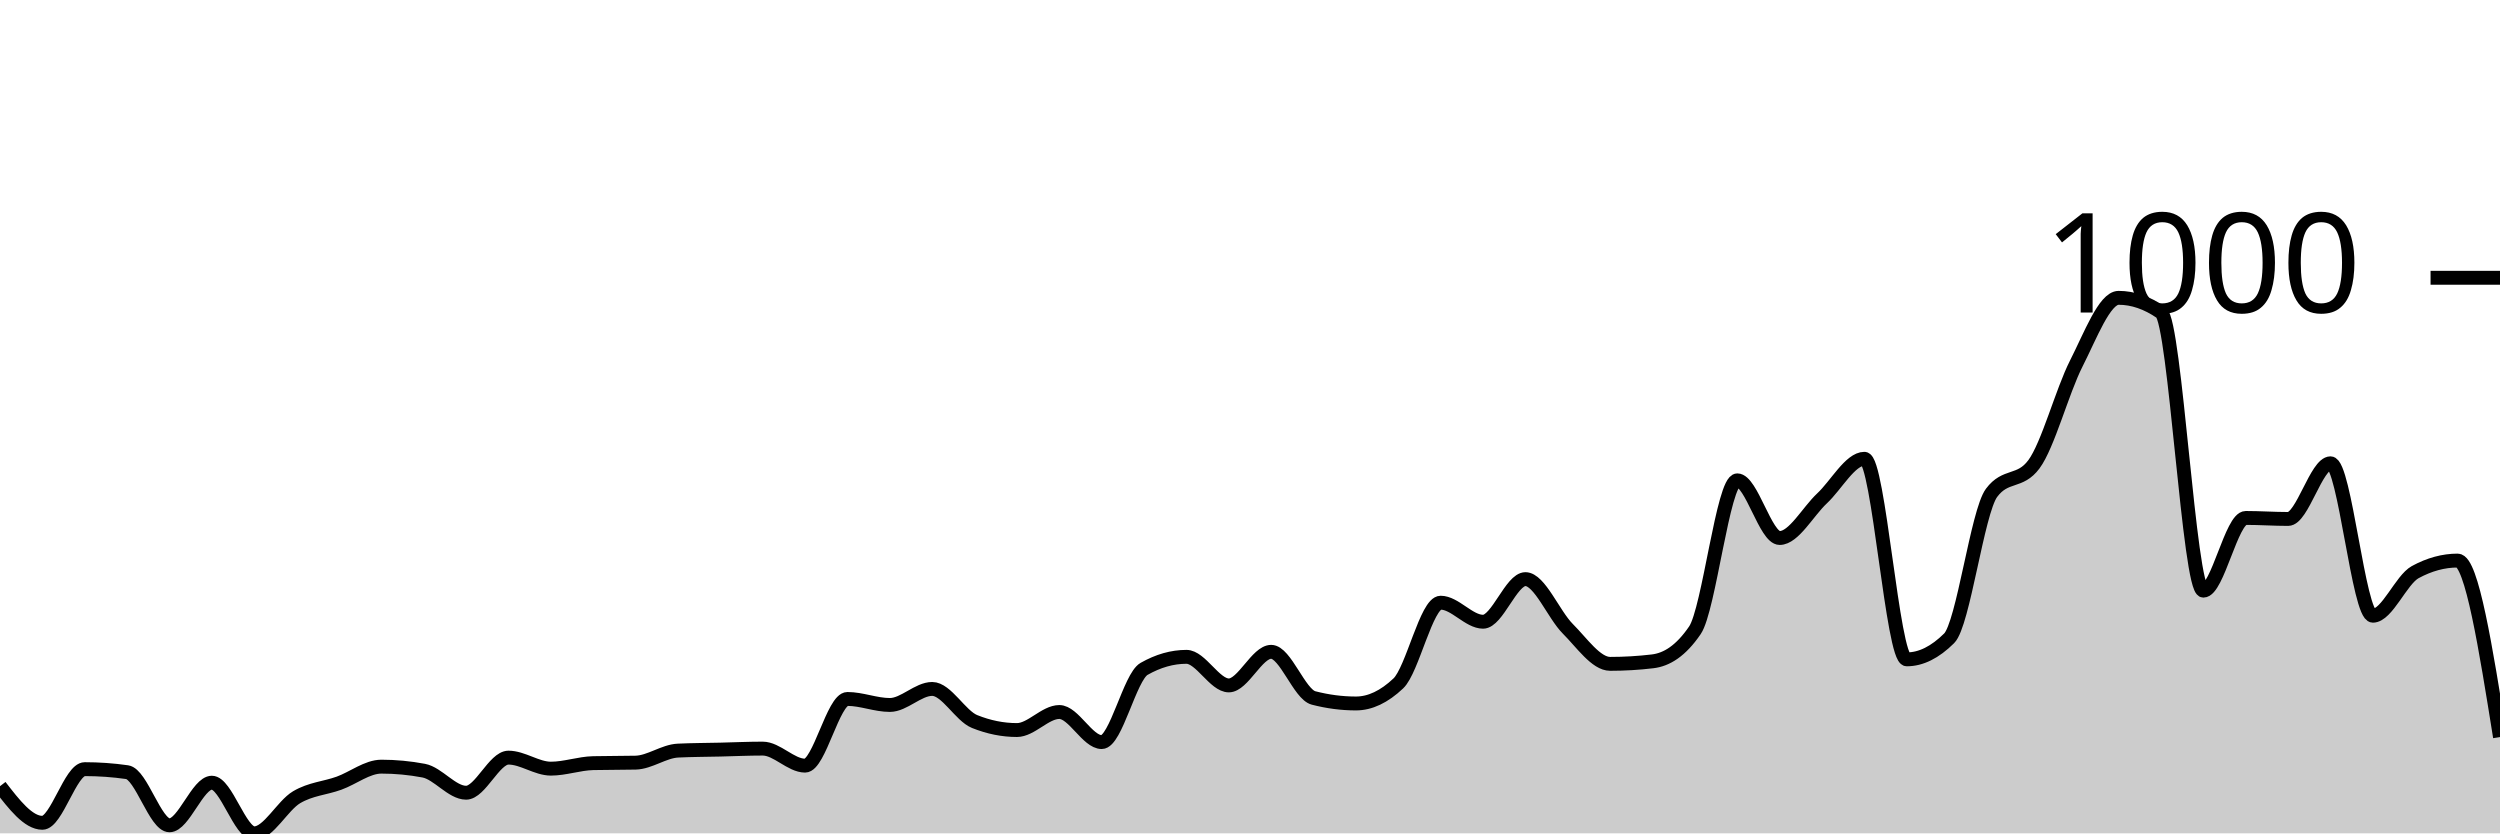
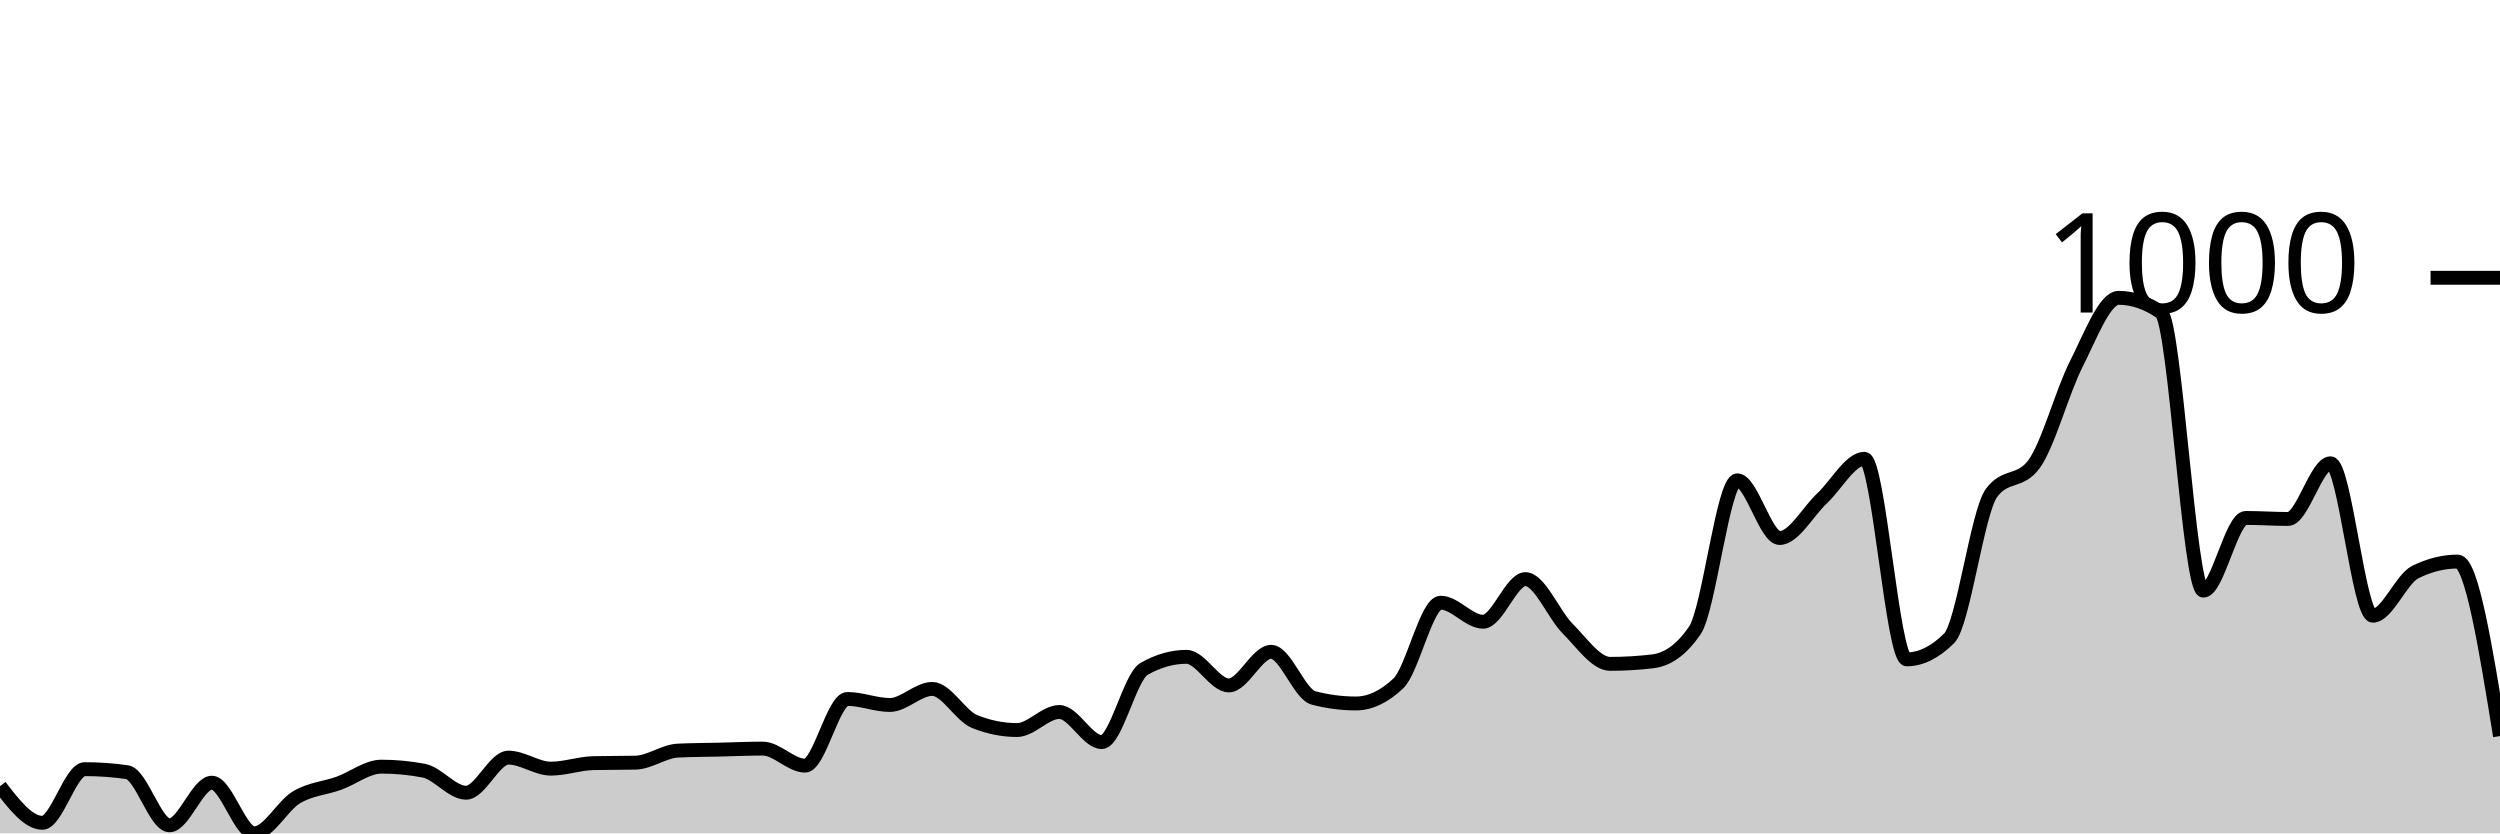
<svg xmlns="http://www.w3.org/2000/svg" viewBox="0 0 180 60">
  <g transform="translate(0,20)">
-     <path class="area" fill="rgba(0, 0, 0, 0.2)" d="M0,36.606C1.017,37.924,2.034,39.242,3.051,39.242C4.068,39.242,5.085,35.379,6.102,35.379C7.119,35.379,8.136,35.451,9.153,35.596C10.169,35.74,11.186,39.422,12.203,39.422C13.22,39.422,14.237,36.354,15.254,36.354C16.271,36.354,17.288,40,18.305,40C19.322,40,20.339,38.002,21.356,37.401C22.373,36.799,23.39,36.757,24.407,36.39C25.424,36.023,26.441,35.199,27.458,35.199C28.475,35.199,29.492,35.295,30.508,35.487C31.525,35.68,32.542,37.076,33.559,37.076C34.576,37.076,35.593,34.549,36.61,34.549C37.627,34.549,38.644,35.343,39.661,35.343C40.678,35.343,41.695,34.97,42.712,34.946C43.729,34.922,44.746,34.934,45.763,34.91C46.78,34.886,47.797,34.091,48.814,34.043C49.831,33.995,50.847,33.995,51.864,33.971C52.881,33.947,53.898,33.899,54.915,33.899C55.932,33.899,56.949,35.126,57.966,35.126C58.983,35.126,60,30.325,61.017,30.325C62.034,30.325,63.051,30.758,64.068,30.758C65.085,30.758,66.102,29.603,67.119,29.603C68.136,29.603,69.153,31.54,70.169,31.949C71.186,32.359,72.203,32.563,73.22,32.563C74.237,32.563,75.254,31.264,76.271,31.264C77.288,31.264,78.305,33.43,79.322,33.43C80.339,33.43,81.356,28.736,82.373,28.159C83.39,27.581,84.407,27.292,85.424,27.292C86.441,27.292,87.458,29.35,88.475,29.35C89.492,29.35,90.508,26.931,91.525,26.931C92.542,26.931,93.559,29.988,94.576,30.253C95.593,30.517,96.61,30.65,97.627,30.65C98.644,30.65,99.661,30.168,100.678,29.206C101.695,28.243,102.712,23.394,103.729,23.394C104.746,23.394,105.763,24.765,106.78,24.765C107.797,24.765,108.814,21.697,109.831,21.697C110.847,21.697,111.864,24.254,112.881,25.271C113.898,26.288,114.915,27.798,115.932,27.798C116.949,27.798,117.966,27.738,118.983,27.617C120,27.497,121.017,26.871,122.034,25.379C123.051,23.887,124.068,14.585,125.085,14.585C126.102,14.585,127.119,18.736,128.136,18.736C129.153,18.736,130.169,16.835,131.186,15.884C132.203,14.934,133.22,13.032,134.237,13.032C135.254,13.032,136.271,27.473,137.288,27.473C138.305,27.473,139.322,26.968,140.339,25.957C141.356,24.946,142.373,16.859,143.39,15.487C144.407,14.116,145.424,14.801,146.441,13.43C147.458,12.058,148.475,8.171,149.492,6.173C150.508,4.176,151.525,1.444,152.542,1.444C153.559,1.444,154.576,1.793,155.593,2.491C156.61,3.189,157.627,22.527,158.644,22.527C159.661,22.527,160.678,17.292,161.695,17.292C162.712,17.292,163.729,17.365,164.746,17.365C165.763,17.365,166.78,13.357,167.797,13.357C168.814,13.357,169.831,24.332,170.847,24.332C171.864,24.332,172.881,21.745,173.898,21.191C174.915,20.638,175.932,20.361,176.949,20.361C177.966,20.361,178.983,26.715,180,33.069L180,40C178.983,40,177.966,40,176.949,40C175.932,40,174.915,40,173.898,40C172.881,40,171.864,40,170.847,40C169.831,40,168.814,40,167.797,40C166.78,40,165.763,40,164.746,40C163.729,40,162.712,40,161.695,40C160.678,40,159.661,40,158.644,40C157.627,40,156.61,40,155.593,40C154.576,40,153.559,40,152.542,40C151.525,40,150.508,40,149.492,40C148.475,40,147.458,40,146.441,40C145.424,40,144.407,40,143.39,40C142.373,40,141.356,40,140.339,40C139.322,40,138.305,40,137.288,40C136.271,40,135.254,40,134.237,40C133.22,40,132.203,40,131.186,40C130.169,40,129.153,40,128.136,40C127.119,40,126.102,40,125.085,40C124.068,40,123.051,40,122.034,40C121.017,40,120,40,118.983,40C117.966,40,116.949,40,115.932,40C114.915,40,113.898,40,112.881,40C111.864,40,110.847,40,109.831,40C108.814,40,107.797,40,106.78,40C105.763,40,104.746,40,103.729,40C102.712,40,101.695,40,100.678,40C99.661,40,98.644,40,97.627,40C96.61,40,95.593,40,94.576,40C93.559,40,92.542,40,91.525,40C90.508,40,89.492,40,88.475,40C87.458,40,86.441,40,85.424,40C84.407,40,83.39,40,82.373,40C81.356,40,80.339,40,79.322,40C78.305,40,77.288,40,76.271,40C75.254,40,74.237,40,73.22,40C72.203,40,71.186,40,70.169,40C69.153,40,68.136,40,67.119,40C66.102,40,65.085,40,64.068,40C63.051,40,62.034,40,61.017,40C60,40,58.983,40,57.966,40C56.949,40,55.932,40,54.915,40C53.898,40,52.881,40,51.864,40C50.847,40,49.831,40,48.814,40C47.797,40,46.78,40,45.763,40C44.746,40,43.729,40,42.712,40C41.695,40,40.678,40,39.661,40C38.644,40,37.627,40,36.61,40C35.593,40,34.576,40,33.559,40C32.542,40,31.525,40,30.508,40C29.492,40,28.475,40,27.458,40C26.441,40,25.424,40,24.407,40C23.39,40,22.373,40,21.356,40C20.339,40,19.322,40,18.305,40C17.288,40,16.271,40,15.254,40C14.237,40,13.22,40,12.203,40C11.186,40,10.169,40,9.153,40C8.136,40,7.119,40,6.102,40C5.085,40,4.068,40,3.051,40C2.034,40,1.017,40,0,40Z" />
-     <path class="line" stroke="black" fill="none" d="M0,36.606C1.017,37.924,2.034,39.242,3.051,39.242C4.068,39.242,5.085,35.379,6.102,35.379C7.119,35.379,8.136,35.451,9.153,35.596C10.169,35.74,11.186,39.422,12.203,39.422C13.22,39.422,14.237,36.354,15.254,36.354C16.271,36.354,17.288,40,18.305,40C19.322,40,20.339,38.002,21.356,37.401C22.373,36.799,23.39,36.757,24.407,36.39C25.424,36.023,26.441,35.199,27.458,35.199C28.475,35.199,29.492,35.295,30.508,35.487C31.525,35.68,32.542,37.076,33.559,37.076C34.576,37.076,35.593,34.549,36.61,34.549C37.627,34.549,38.644,35.343,39.661,35.343C40.678,35.343,41.695,34.97,42.712,34.946C43.729,34.922,44.746,34.934,45.763,34.91C46.78,34.886,47.797,34.091,48.814,34.043C49.831,33.995,50.847,33.995,51.864,33.971C52.881,33.947,53.898,33.899,54.915,33.899C55.932,33.899,56.949,35.126,57.966,35.126C58.983,35.126,60,30.325,61.017,30.325C62.034,30.325,63.051,30.758,64.068,30.758C65.085,30.758,66.102,29.603,67.119,29.603C68.136,29.603,69.153,31.54,70.169,31.949C71.186,32.359,72.203,32.563,73.22,32.563C74.237,32.563,75.254,31.264,76.271,31.264C77.288,31.264,78.305,33.43,79.322,33.43C80.339,33.43,81.356,28.736,82.373,28.159C83.39,27.581,84.407,27.292,85.424,27.292C86.441,27.292,87.458,29.35,88.475,29.35C89.492,29.35,90.508,26.931,91.525,26.931C92.542,26.931,93.559,29.988,94.576,30.253C95.593,30.517,96.61,30.65,97.627,30.65C98.644,30.65,99.661,30.168,100.678,29.206C101.695,28.243,102.712,23.394,103.729,23.394C104.746,23.394,105.763,24.765,106.78,24.765C107.797,24.765,108.814,21.697,109.831,21.697C110.847,21.697,111.864,24.254,112.881,25.271C113.898,26.288,114.915,27.798,115.932,27.798C116.949,27.798,117.966,27.738,118.983,27.617C120,27.497,121.017,26.871,122.034,25.379C123.051,23.887,124.068,14.585,125.085,14.585C126.102,14.585,127.119,18.736,128.136,18.736C129.153,18.736,130.169,16.835,131.186,15.884C132.203,14.934,133.22,13.032,134.237,13.032C135.254,13.032,136.271,27.473,137.288,27.473C138.305,27.473,139.322,26.968,140.339,25.957C141.356,24.946,142.373,16.859,143.39,15.487C144.407,14.116,145.424,14.801,146.441,13.43C147.458,12.058,148.475,8.171,149.492,6.173C150.508,4.176,151.525,1.444,152.542,1.444C153.559,1.444,154.576,1.793,155.593,2.491C156.61,3.189,157.627,22.527,158.644,22.527C159.661,22.527,160.678,17.292,161.695,17.292C162.712,17.292,163.729,17.365,164.746,17.365C165.763,17.365,166.78,13.357,167.797,13.357C168.814,13.357,169.831,24.332,170.847,24.332C171.864,24.332,172.881,21.745,173.898,21.191C174.915,20.638,175.932,20.361,176.949,20.361C177.966,20.361,178.983,26.715,180,33.069" />
+     <path class="area" fill="rgba(0, 0, 0, 0.2)" d="M0,36.606C1.017,37.924,2.034,39.242,3.051,39.242C4.068,39.242,5.085,35.379,6.102,35.379C7.119,35.379,8.136,35.451,9.153,35.596C10.169,35.74,11.186,39.422,12.203,39.422C13.22,39.422,14.237,36.354,15.254,36.354C16.271,36.354,17.288,40,18.305,40C19.322,40,20.339,38.002,21.356,37.401C22.373,36.799,23.39,36.757,24.407,36.39C25.424,36.023,26.441,35.199,27.458,35.199C28.475,35.199,29.492,35.295,30.508,35.487C31.525,35.68,32.542,37.076,33.559,37.076C34.576,37.076,35.593,34.549,36.61,34.549C37.627,34.549,38.644,35.343,39.661,35.343C40.678,35.343,41.695,34.97,42.712,34.946C43.729,34.922,44.746,34.934,45.763,34.91C46.78,34.886,47.797,34.091,48.814,34.043C49.831,33.995,50.847,33.995,51.864,33.971C52.881,33.947,53.898,33.899,54.915,33.899C55.932,33.899,56.949,35.126,57.966,35.126C58.983,35.126,60,30.325,61.017,30.325C62.034,30.325,63.051,30.758,64.068,30.758C65.085,30.758,66.102,29.603,67.119,29.603C68.136,29.603,69.153,31.54,70.169,31.949C71.186,32.359,72.203,32.563,73.22,32.563C74.237,32.563,75.254,31.264,76.271,31.264C77.288,31.264,78.305,33.43,79.322,33.43C80.339,33.43,81.356,28.736,82.373,28.159C83.39,27.581,84.407,27.292,85.424,27.292C86.441,27.292,87.458,29.35,88.475,29.35C89.492,29.35,90.508,26.931,91.525,26.931C92.542,26.931,93.559,29.988,94.576,30.253C95.593,30.517,96.61,30.65,97.627,30.65C98.644,30.65,99.661,30.168,100.678,29.206C101.695,28.243,102.712,23.394,103.729,23.394C104.746,23.394,105.763,24.765,106.78,24.765C107.797,24.765,108.814,21.697,109.831,21.697C110.847,21.697,111.864,24.254,112.881,25.271C113.898,26.288,114.915,27.798,115.932,27.798C116.949,27.798,117.966,27.738,118.983,27.617C120,27.497,121.017,26.871,122.034,25.379C123.051,23.887,124.068,14.585,125.085,14.585C126.102,14.585,127.119,18.736,128.136,18.736C129.153,18.736,130.169,16.835,131.186,15.884C132.203,14.934,133.22,13.032,134.237,13.032C135.254,13.032,136.271,27.473,137.288,27.473C138.305,27.473,139.322,26.968,140.339,25.957C141.356,24.946,142.373,16.859,143.39,15.487C144.407,14.116,145.424,14.801,146.441,13.43C147.458,12.058,148.475,8.207,149.492,6.209C150.508,4.212,151.525,1.444,152.542,1.444C153.559,1.444,154.576,1.793,155.593,2.491C156.61,3.189,157.627,22.527,158.644,22.527C159.661,22.527,160.678,17.292,161.695,17.292C162.712,17.292,163.729,17.365,164.746,17.365C165.763,17.365,166.78,13.357,167.797,13.357C168.814,13.357,169.831,24.332,170.847,24.332C171.864,24.332,172.881,21.697,173.898,21.191C174.915,20.686,175.932,20.433,176.949,20.433C177.966,20.433,178.983,26.715,180,32.996L180,40C178.983,40,177.966,40,176.949,40C175.932,40,174.915,40,173.898,40C172.881,40,171.864,40,170.847,40C169.831,40,168.814,40,167.797,40C166.78,40,165.763,40,164.746,40C163.729,40,162.712,40,161.695,40C160.678,40,159.661,40,158.644,40C157.627,40,156.61,40,155.593,40C154.576,40,153.559,40,152.542,40C151.525,40,150.508,40,149.492,40C148.475,40,147.458,40,146.441,40C145.424,40,144.407,40,143.39,40C142.373,40,141.356,40,140.339,40C139.322,40,138.305,40,137.288,40C136.271,40,135.254,40,134.237,40C133.22,40,132.203,40,131.186,40C130.169,40,129.153,40,128.136,40C127.119,40,126.102,40,125.085,40C124.068,40,123.051,40,122.034,40C121.017,40,120,40,118.983,40C117.966,40,116.949,40,115.932,40C114.915,40,113.898,40,112.881,40C111.864,40,110.847,40,109.831,40C108.814,40,107.797,40,106.78,40C105.763,40,104.746,40,103.729,40C102.712,40,101.695,40,100.678,40C99.661,40,98.644,40,97.627,40C96.61,40,95.593,40,94.576,40C93.559,40,92.542,40,91.525,40C90.508,40,89.492,40,88.475,40C87.458,40,86.441,40,85.424,40C84.407,40,83.39,40,82.373,40C81.356,40,80.339,40,79.322,40C78.305,40,77.288,40,76.271,40C75.254,40,74.237,40,73.22,40C72.203,40,71.186,40,70.169,40C69.153,40,68.136,40,67.119,40C66.102,40,65.085,40,64.068,40C63.051,40,62.034,40,61.017,40C60,40,58.983,40,57.966,40C56.949,40,55.932,40,54.915,40C53.898,40,52.881,40,51.864,40C50.847,40,49.831,40,48.814,40C47.797,40,46.78,40,45.763,40C44.746,40,43.729,40,42.712,40C41.695,40,40.678,40,39.661,40C38.644,40,37.627,40,36.61,40C35.593,40,34.576,40,33.559,40C32.542,40,31.525,40,30.508,40C29.492,40,28.475,40,27.458,40C26.441,40,25.424,40,24.407,40C23.39,40,22.373,40,21.356,40C20.339,40,19.322,40,18.305,40C17.288,40,16.271,40,15.254,40C14.237,40,13.22,40,12.203,40C11.186,40,10.169,40,9.153,40C8.136,40,7.119,40,6.102,40C5.085,40,4.068,40,3.051,40C2.034,40,1.017,40,0,40Z" />
+     <path class="line" stroke="black" fill="none" d="M0,36.606C1.017,37.924,2.034,39.242,3.051,39.242C4.068,39.242,5.085,35.379,6.102,35.379C7.119,35.379,8.136,35.451,9.153,35.596C10.169,35.74,11.186,39.422,12.203,39.422C13.22,39.422,14.237,36.354,15.254,36.354C16.271,36.354,17.288,40,18.305,40C19.322,40,20.339,38.002,21.356,37.401C22.373,36.799,23.39,36.757,24.407,36.39C25.424,36.023,26.441,35.199,27.458,35.199C28.475,35.199,29.492,35.295,30.508,35.487C31.525,35.68,32.542,37.076,33.559,37.076C34.576,37.076,35.593,34.549,36.61,34.549C37.627,34.549,38.644,35.343,39.661,35.343C40.678,35.343,41.695,34.97,42.712,34.946C43.729,34.922,44.746,34.934,45.763,34.91C46.78,34.886,47.797,34.091,48.814,34.043C49.831,33.995,50.847,33.995,51.864,33.971C52.881,33.947,53.898,33.899,54.915,33.899C55.932,33.899,56.949,35.126,57.966,35.126C58.983,35.126,60,30.325,61.017,30.325C62.034,30.325,63.051,30.758,64.068,30.758C65.085,30.758,66.102,29.603,67.119,29.603C68.136,29.603,69.153,31.54,70.169,31.949C71.186,32.359,72.203,32.563,73.22,32.563C74.237,32.563,75.254,31.264,76.271,31.264C77.288,31.264,78.305,33.43,79.322,33.43C80.339,33.43,81.356,28.736,82.373,28.159C83.39,27.581,84.407,27.292,85.424,27.292C86.441,27.292,87.458,29.35,88.475,29.35C89.492,29.35,90.508,26.931,91.525,26.931C92.542,26.931,93.559,29.988,94.576,30.253C95.593,30.517,96.61,30.65,97.627,30.65C98.644,30.65,99.661,30.168,100.678,29.206C101.695,28.243,102.712,23.394,103.729,23.394C104.746,23.394,105.763,24.765,106.78,24.765C107.797,24.765,108.814,21.697,109.831,21.697C110.847,21.697,111.864,24.254,112.881,25.271C113.898,26.288,114.915,27.798,115.932,27.798C116.949,27.798,117.966,27.738,118.983,27.617C120,27.497,121.017,26.871,122.034,25.379C123.051,23.887,124.068,14.585,125.085,14.585C126.102,14.585,127.119,18.736,128.136,18.736C129.153,18.736,130.169,16.835,131.186,15.884C132.203,14.934,133.22,13.032,134.237,13.032C135.254,13.032,136.271,27.473,137.288,27.473C138.305,27.473,139.322,26.968,140.339,25.957C141.356,24.946,142.373,16.859,143.39,15.487C144.407,14.116,145.424,14.801,146.441,13.43C147.458,12.058,148.475,8.207,149.492,6.209C150.508,4.212,151.525,1.444,152.542,1.444C153.559,1.444,154.576,1.793,155.593,2.491C156.61,3.189,157.627,22.527,158.644,22.527C159.661,22.527,160.678,17.292,161.695,17.292C162.712,17.292,163.729,17.365,164.746,17.365C165.763,17.365,166.78,13.357,167.797,13.357C168.814,13.357,169.831,24.332,170.847,24.332C171.864,24.332,172.881,21.697,173.898,21.191C174.915,20.686,175.932,20.433,176.949,20.433C177.966,20.433,178.983,26.715,180,32.996" />
    <path class="axis-ceiling" stroke-width="1" stroke="black" fill="none" d="M175,0L180,0" />
    <text class="axis-ceiling-label" font-family="sans-serif" text-anchor="end" font-size="10px" x="170" y="2.5">1000</text>
  </g>
</svg>
